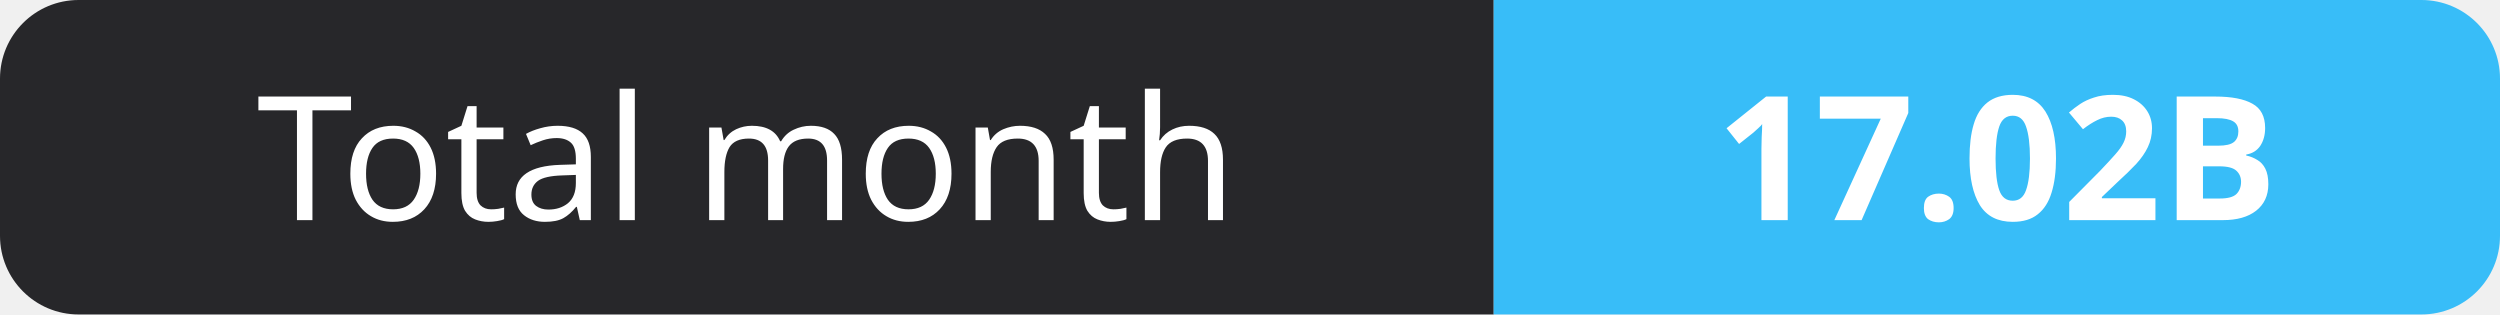
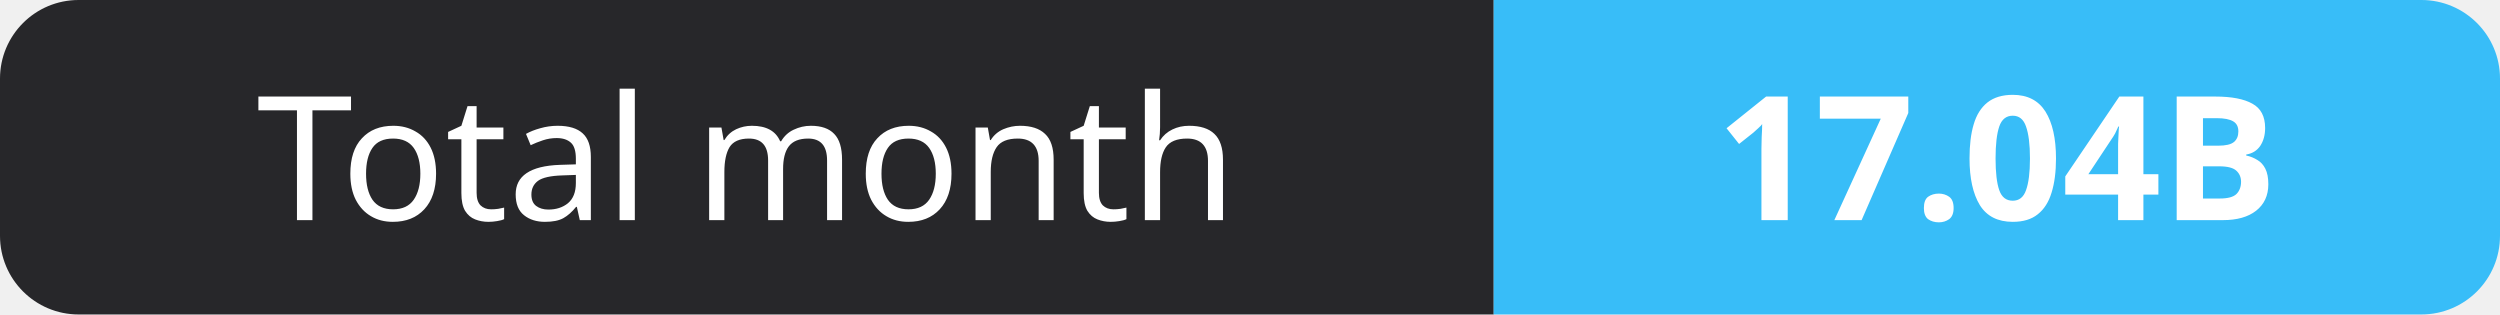
- <svg xmlns="http://www.w3.org/2000/svg" width="159" height="20" role="img" aria-label="Total month: 17.02B">
+ <svg xmlns="http://www.w3.org/2000/svg" width="159" height="20" role="img" aria-label="Total month: 17.04B">
  <clipPath id="r">
    <rect width="159" height="20" rx="5" fill="#fff" />
  </clipPath>
  <g clip-path="url(#r)">
    <rect width="95" height="20" fill="#27272a" />
    <rect x="95" width="64" height="20" fill="#38bdf8" />
  </g>
  <g fill="#fff" text-anchor="middle" font-family="Verdana,Geneva,sans-serif" font-size="11">
    <text x="47.5" y="14">Total month</text>
-     <text x="127.0" y="14" font-weight="700">17.02B</text>
+     <text x="127.0" y="14" font-weight="700">17.04B</text>
  </g>
</svg>
